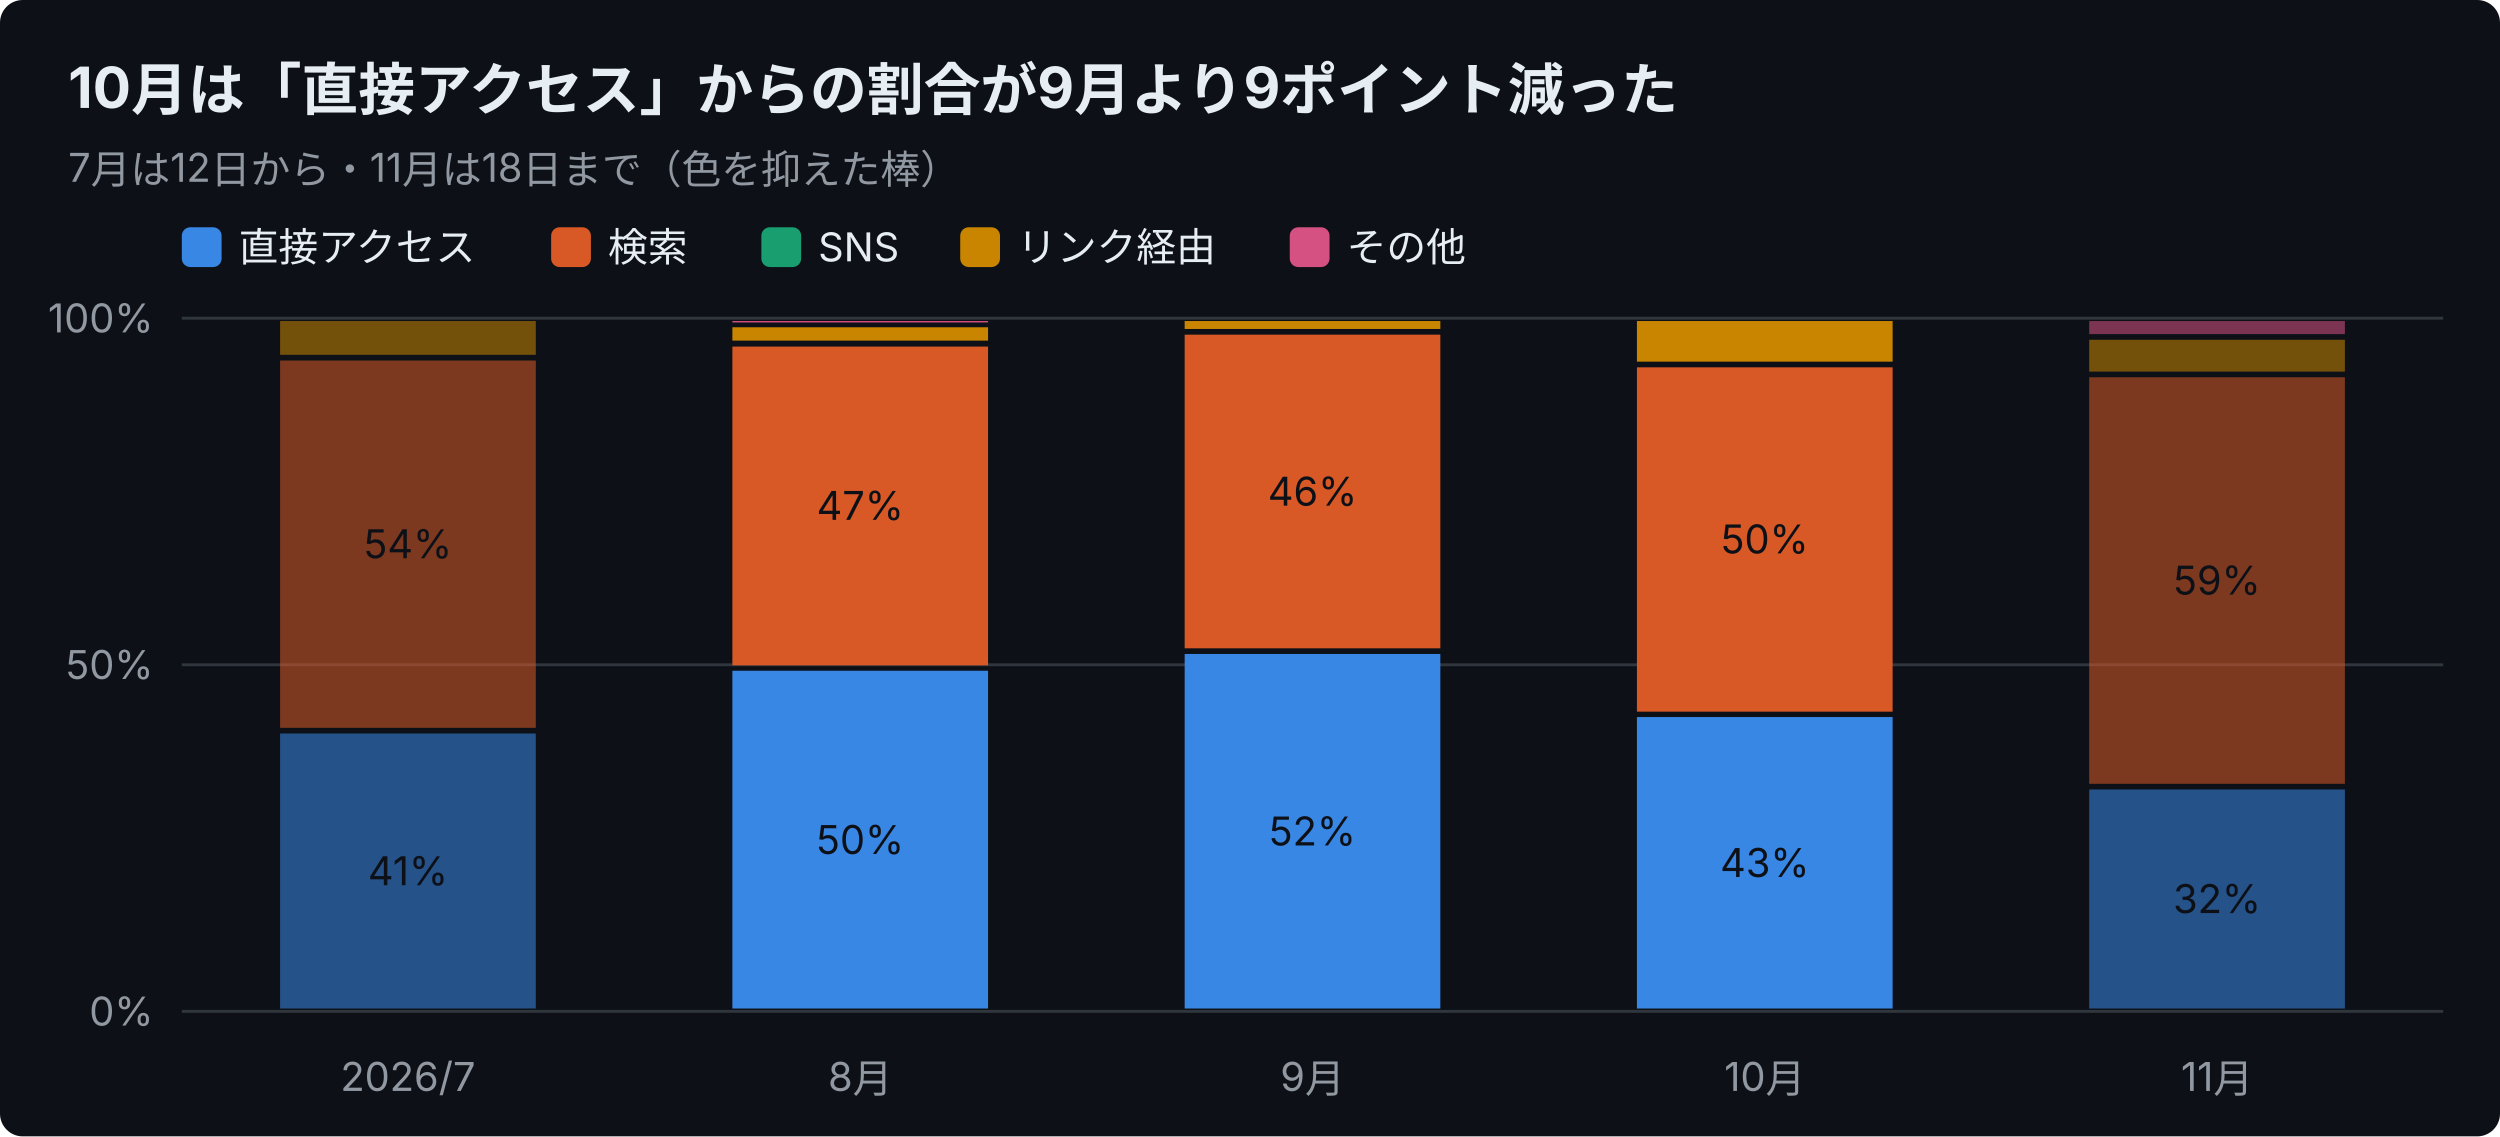
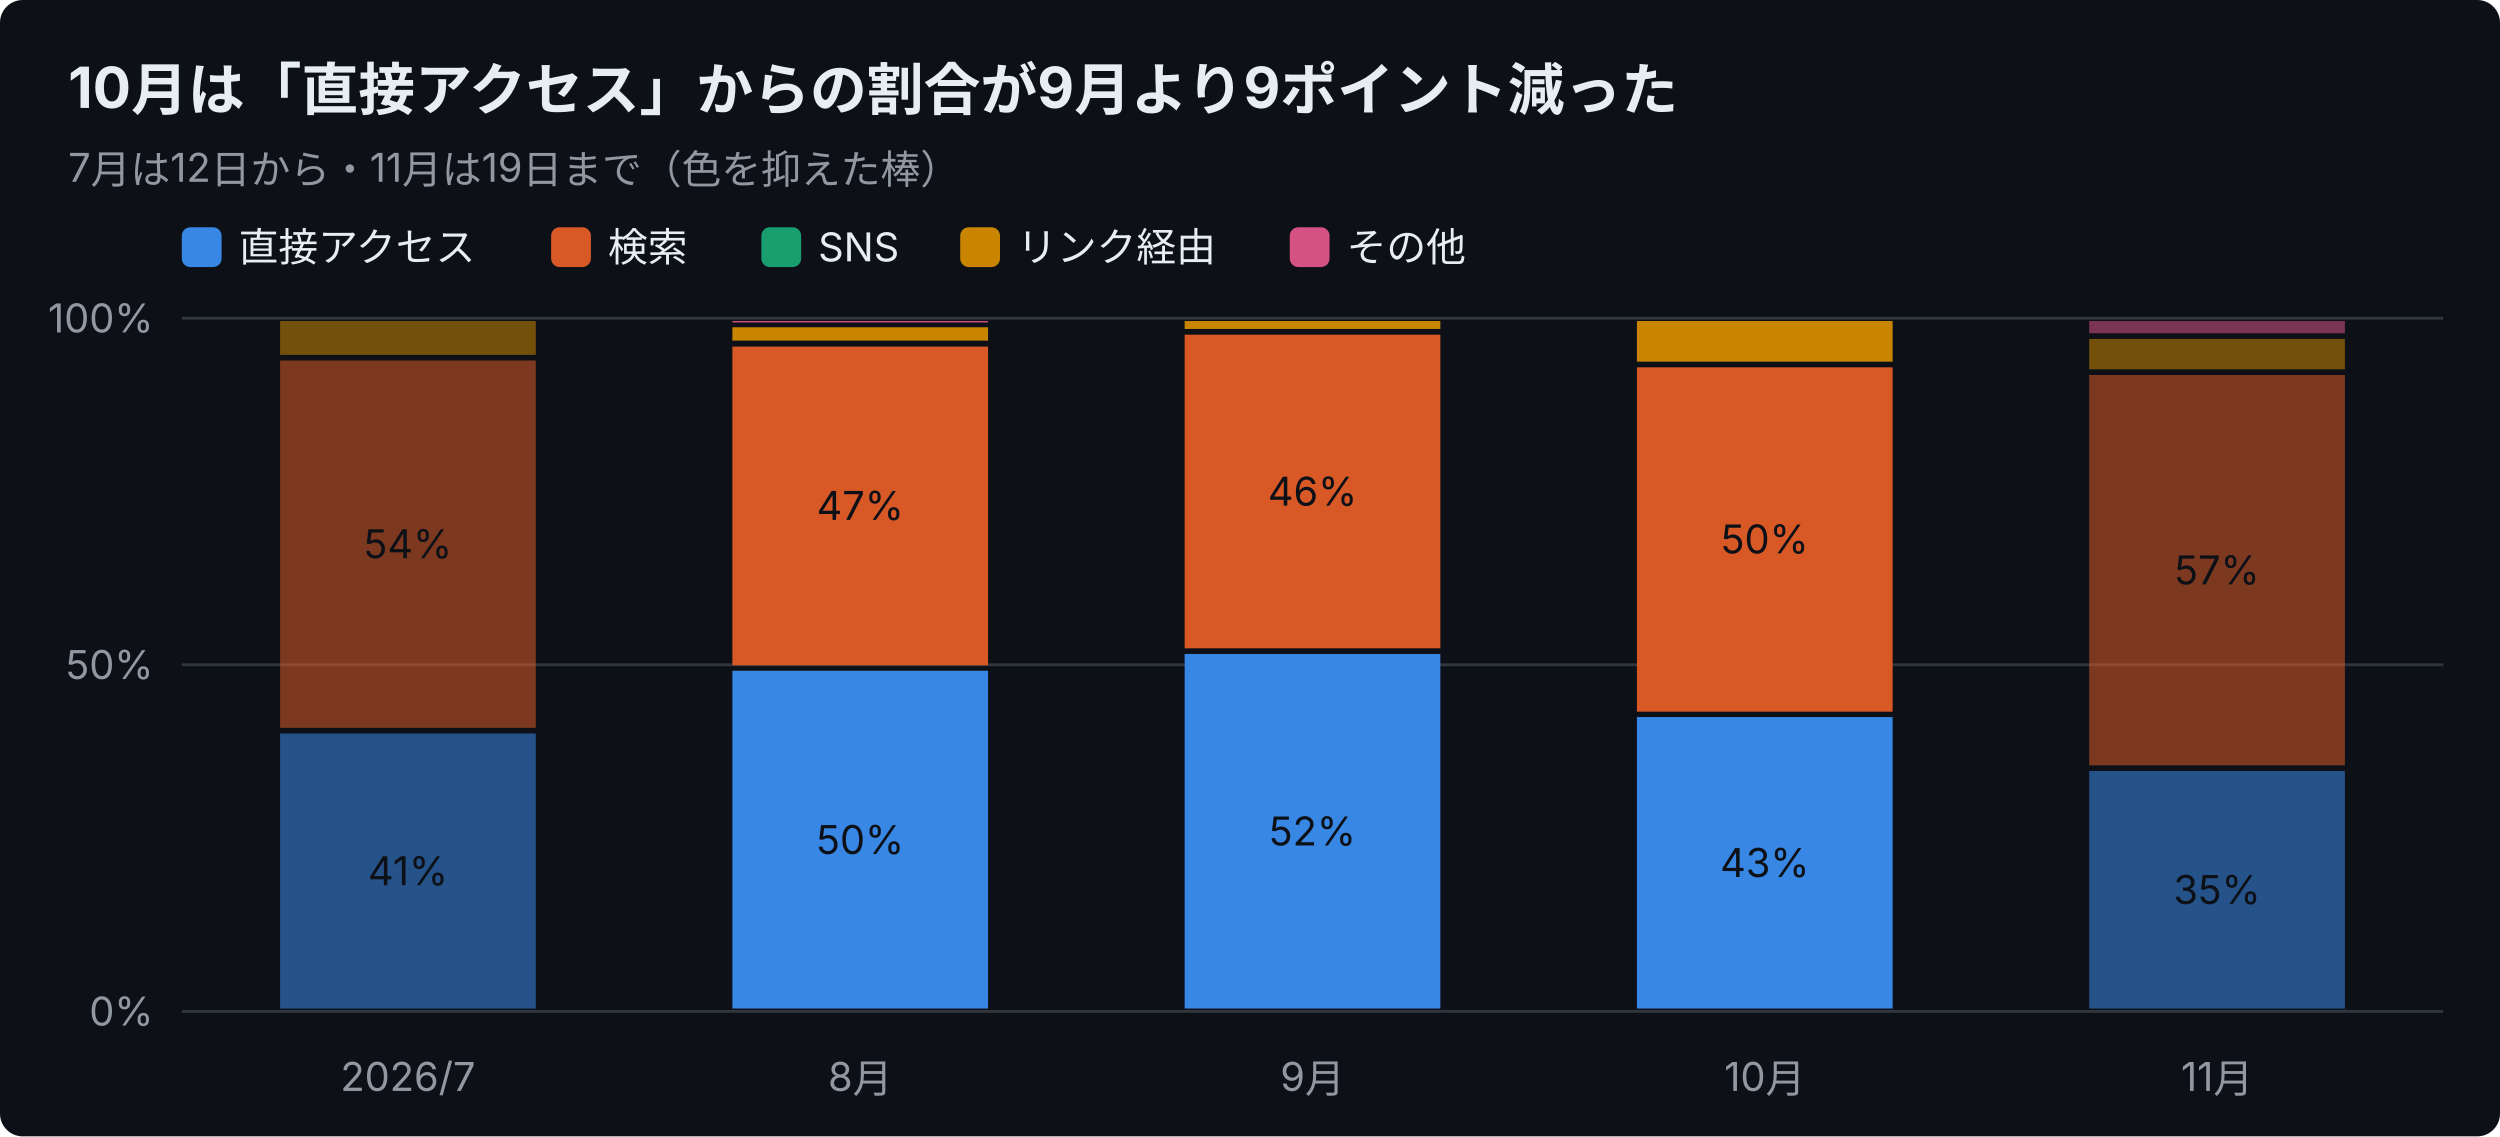
<svg xmlns="http://www.w3.org/2000/svg" width="880" height="400" viewBox="0 0 880 400" font-family="-apple-system,Segoe UI,Hiragino Sans,Noto Sans JP,Yu Gothic,sans-serif">
  <rect width="880" height="400" rx="8" fill="#0d1117" />
  <text x="24" y="38" font-size="20" font-weight="700" fill="#e6edf3">10月は「直接アクセス」からの割合が9月より9ポイント減った</text>
-   <text x="24" y="64" font-size="14" fill="#9198a1">7月は12日から・11月は18日まで（色を抑えた棒）</text>
+   <text x="24" y="64" font-size="14" fill="#9198a1">7月は12日から・11月は19日まで（色を抑えた棒）</text>
  <rect x="64" y="80" width="14" height="14" rx="3" fill="#3987e5" />
  <text x="84" y="92" font-size="14" fill="#e6edf3">直接アクセス</text>
  <rect x="194" y="80" width="14" height="14" rx="3" fill="#d95926" />
  <text x="214" y="92" font-size="14" fill="#e6edf3">検索</text>
  <rect x="268" y="80" width="14" height="14" rx="3" fill="#199e70" />
  <text x="288" y="92" font-size="14" fill="#e6edf3">SNS</text>
  <rect x="338" y="80" width="14" height="14" rx="3" fill="#c98500" />
  <text x="358" y="92" font-size="14" fill="#e6edf3">リンク経由</text>
  <rect x="454" y="80" width="14" height="14" rx="3" fill="#d55181" />
  <text x="474" y="92" font-size="14" fill="#e6edf3">その他</text>
  <line x1="64" y1="356.0" x2="860" y2="356.0" stroke="#30363d" />
  <text x="54" y="361.0" font-size="14" text-anchor="end" fill="#9198a1">0%</text>
  <line x1="64" y1="234.0" x2="860" y2="234.0" stroke="#30363d" />
  <text x="54" y="239.0" font-size="14" text-anchor="end" fill="#9198a1">50%</text>
  <line x1="64" y1="112.0" x2="860" y2="112.0" stroke="#30363d" />
  <text x="54" y="117.0" font-size="14" text-anchor="end" fill="#9198a1">100%</text>
  <text x="143.6" y="384" font-size="14" text-anchor="middle" fill="#9198a1">2026/7</text>
  <rect x="98.6" y="258.2" width="90.0" height="96.8" fill="#3987e5" opacity="0.55" />
  <text x="143.6" y="311.6" font-size="14" text-anchor="middle" fill="#0d1117">41%</text>
  <rect x="98.6" y="126.9" width="90.0" height="129.3" fill="#d95926" opacity="0.55" />
  <text x="143.6" y="196.5" font-size="14" text-anchor="middle" fill="#0d1117">54%</text>
  <rect x="98.6" y="113.0" width="90.0" height="11.9" fill="#c98500" opacity="0.55" />
  <text x="302.8" y="384" font-size="14" text-anchor="middle" fill="#9198a1">8月</text>
  <rect x="257.8" y="236.1" width="90.0" height="118.9" fill="#3987e5" />
  <text x="302.8" y="300.6" font-size="14" text-anchor="middle" fill="#0d1117">50%</text>
  <rect x="257.8" y="122.0" width="90.0" height="112.2" fill="#d95926" />
  <text x="302.8" y="183.0" font-size="14" text-anchor="middle" fill="#0d1117">47%</text>
  <rect x="257.8" y="115.2" width="90.0" height="4.7" fill="#c98500" />
  <rect x="257.8" y="113.0" width="90.0" height="0.5" fill="#d55181" />
  <text x="462.0" y="384" font-size="14" text-anchor="middle" fill="#9198a1">9月</text>
  <rect x="417.0" y="230.2" width="90.0" height="124.8" fill="#3987e5" />
  <text x="462.0" y="297.6" font-size="14" text-anchor="middle" fill="#0d1117">52%</text>
  <rect x="417.0" y="117.8" width="90.0" height="110.4" fill="#d95926" />
  <text x="462.0" y="178.0" font-size="14" text-anchor="middle" fill="#0d1117">46%</text>
  <rect x="417.0" y="113.0" width="90.0" height="2.8" fill="#c98500" />
  <text x="621.2" y="384" font-size="14" text-anchor="middle" fill="#9198a1">10月</text>
  <rect x="576.2" y="252.4" width="90.0" height="102.6" fill="#3987e5" />
  <text x="621.2" y="308.7" font-size="14" text-anchor="middle" fill="#0d1117">43%</text>
  <rect x="576.2" y="129.3" width="90.0" height="121.2" fill="#d95926" />
  <text x="621.2" y="194.8" font-size="14" text-anchor="middle" fill="#0d1117">50%</text>
  <rect x="576.2" y="113.0" width="90.0" height="14.3" fill="#c98500" />
  <text x="780.4" y="384" font-size="14" text-anchor="middle" fill="#9198a1">11月</text>
-   <rect x="735.4" y="277.9" width="90.0" height="77.1" fill="#3987e5" opacity="0.55" />
-   <text x="780.4" y="321.4" font-size="14" text-anchor="middle" fill="#0d1117">32%</text>
-   <rect x="735.4" y="132.8" width="90.0" height="143.1" fill="#d95926" opacity="0.55" />
-   <text x="780.4" y="209.3" font-size="14" text-anchor="middle" fill="#0d1117">59%</text>
-   <rect x="735.4" y="119.6" width="90.0" height="11.2" fill="#c98500" opacity="0.55" />
-   <rect x="735.4" y="113.0" width="90.0" height="4.6" fill="#d55181" opacity="0.55" />
+   <rect x="735.4" y="271.4" width="90.0" height="83.6" fill="#3987e5" opacity="0.55" />
+   <text x="780.4" y="318.2" font-size="14" text-anchor="middle" fill="#0d1117">35%</text>
+   <rect x="735.4" y="132.0" width="90.0" height="137.4" fill="#d95926" opacity="0.55" />
+   <text x="780.4" y="205.7" font-size="14" text-anchor="middle" fill="#0d1117">57%</text>
+   <rect x="735.4" y="119.3" width="90.0" height="10.7" fill="#c98500" opacity="0.55" />
+   <rect x="735.4" y="113.0" width="90.0" height="4.3" fill="#d55181" opacity="0.55" />
</svg>
